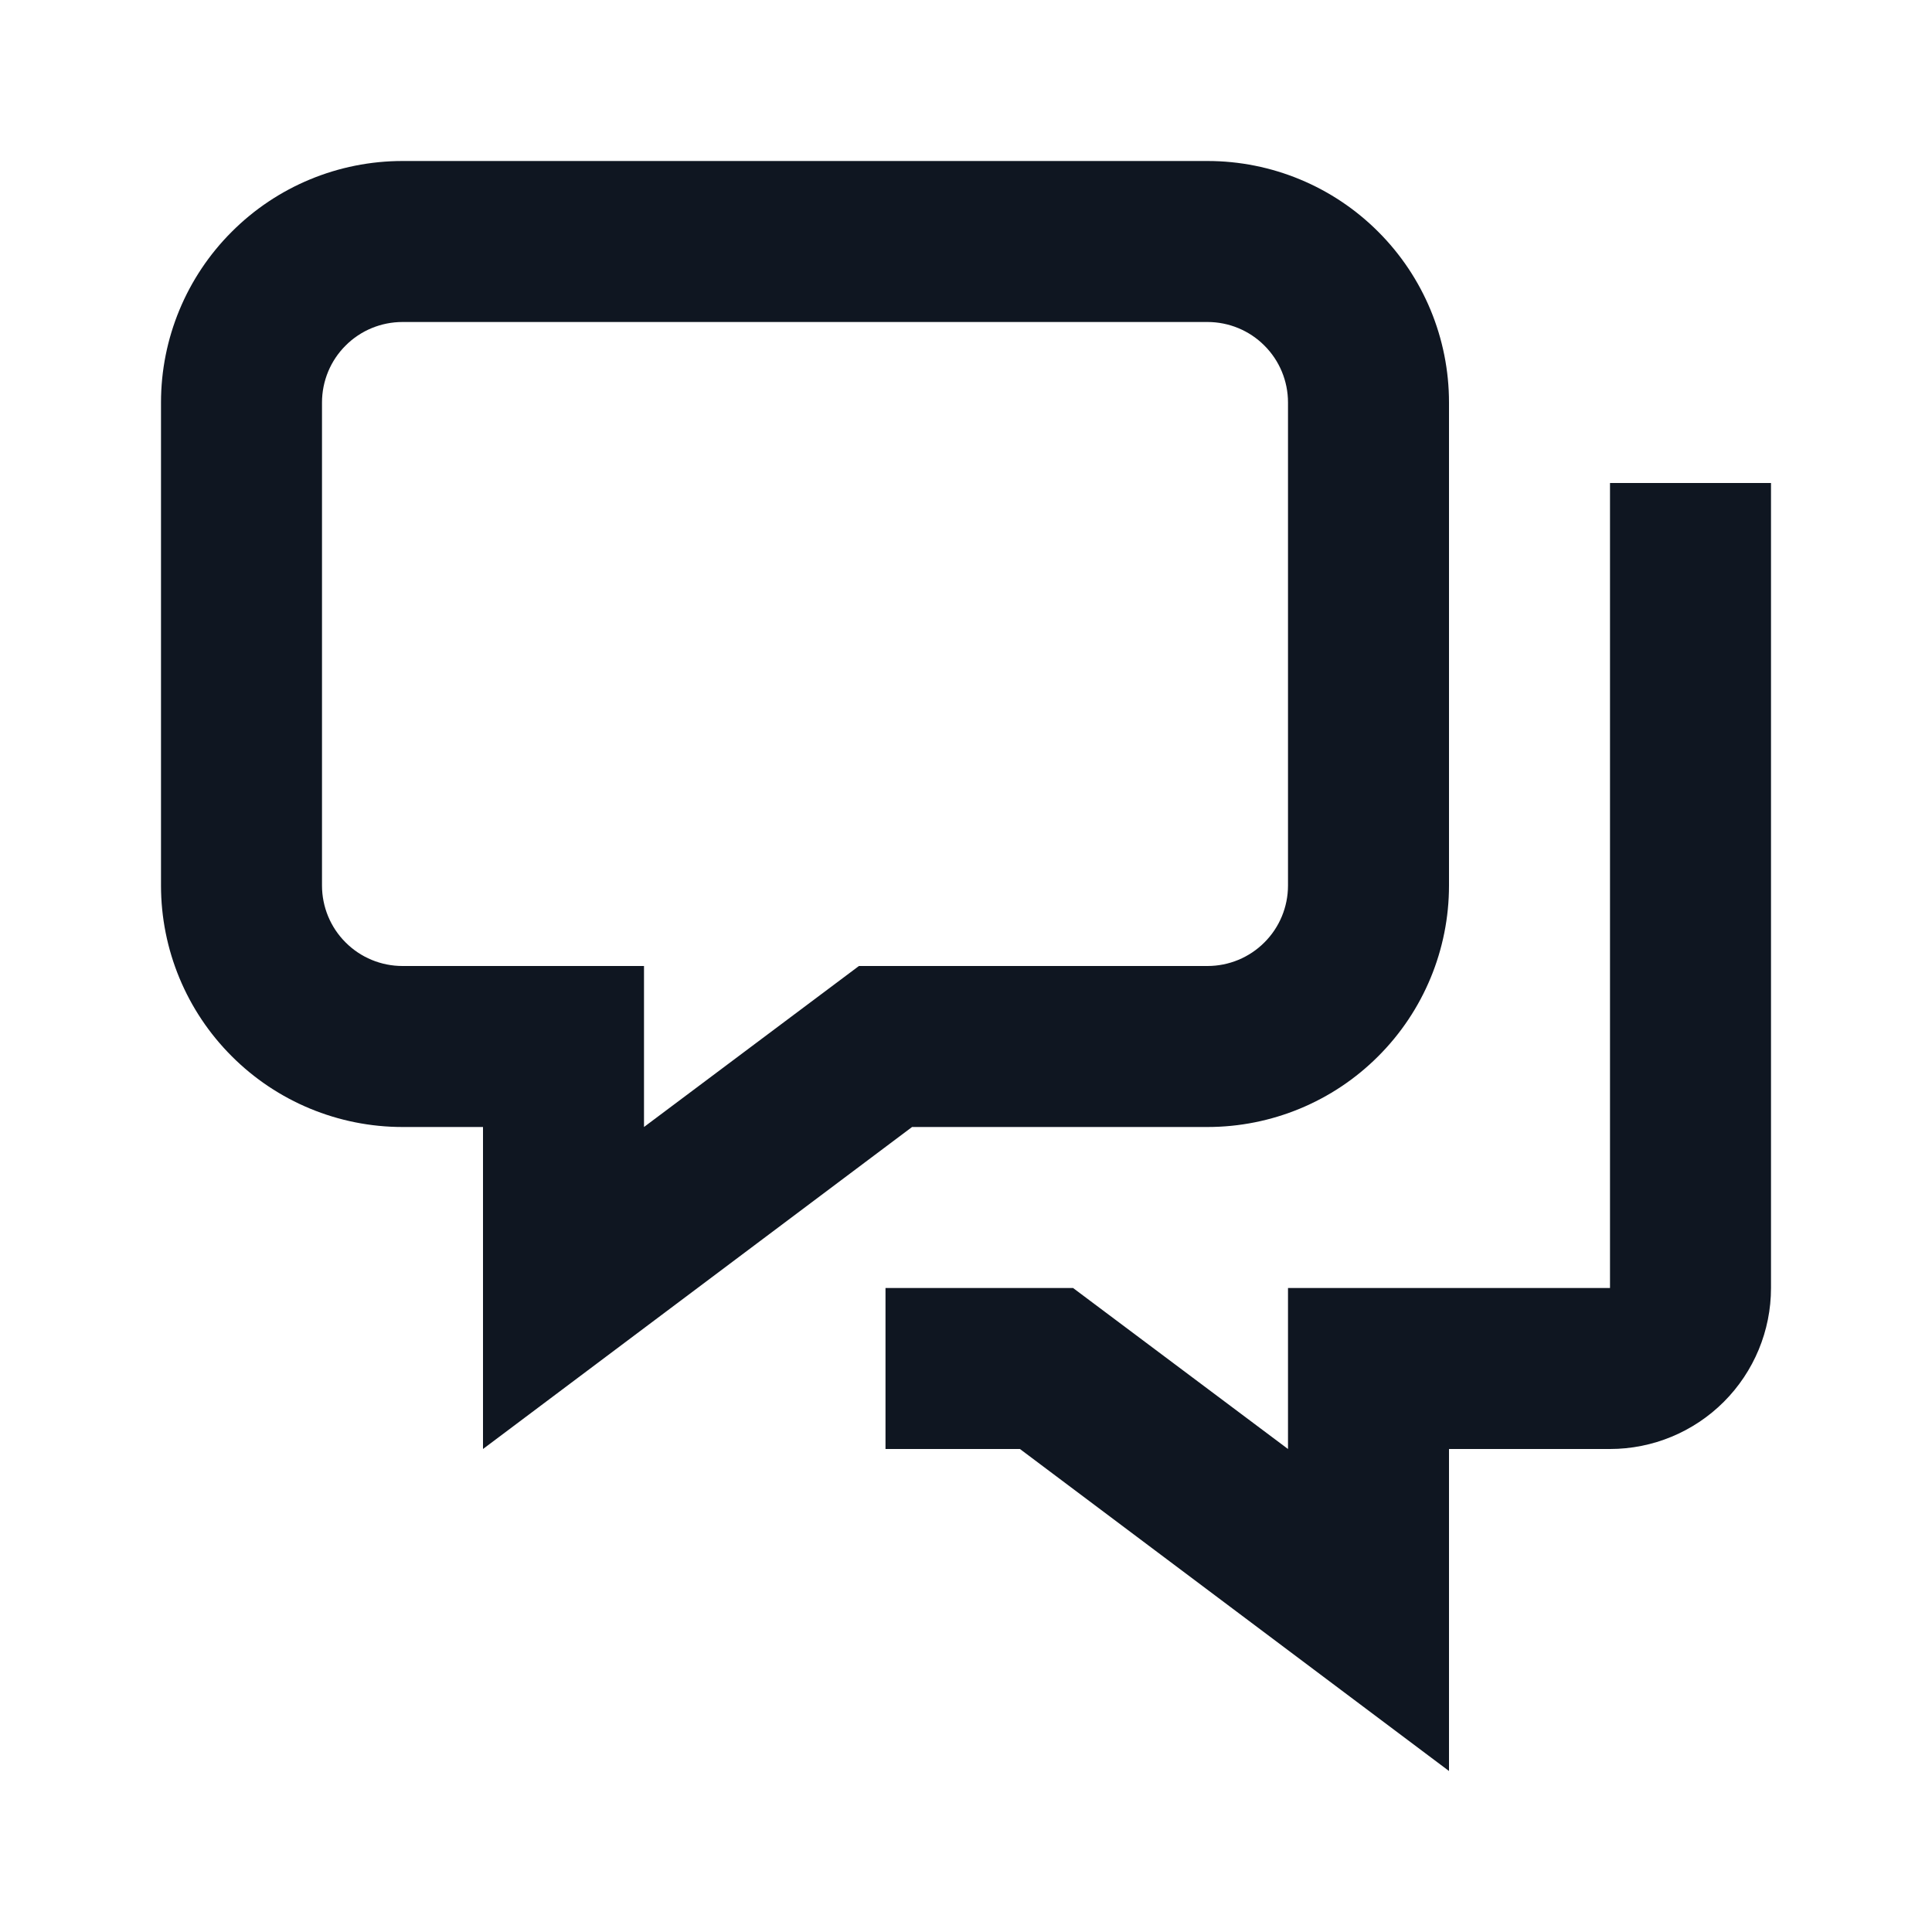
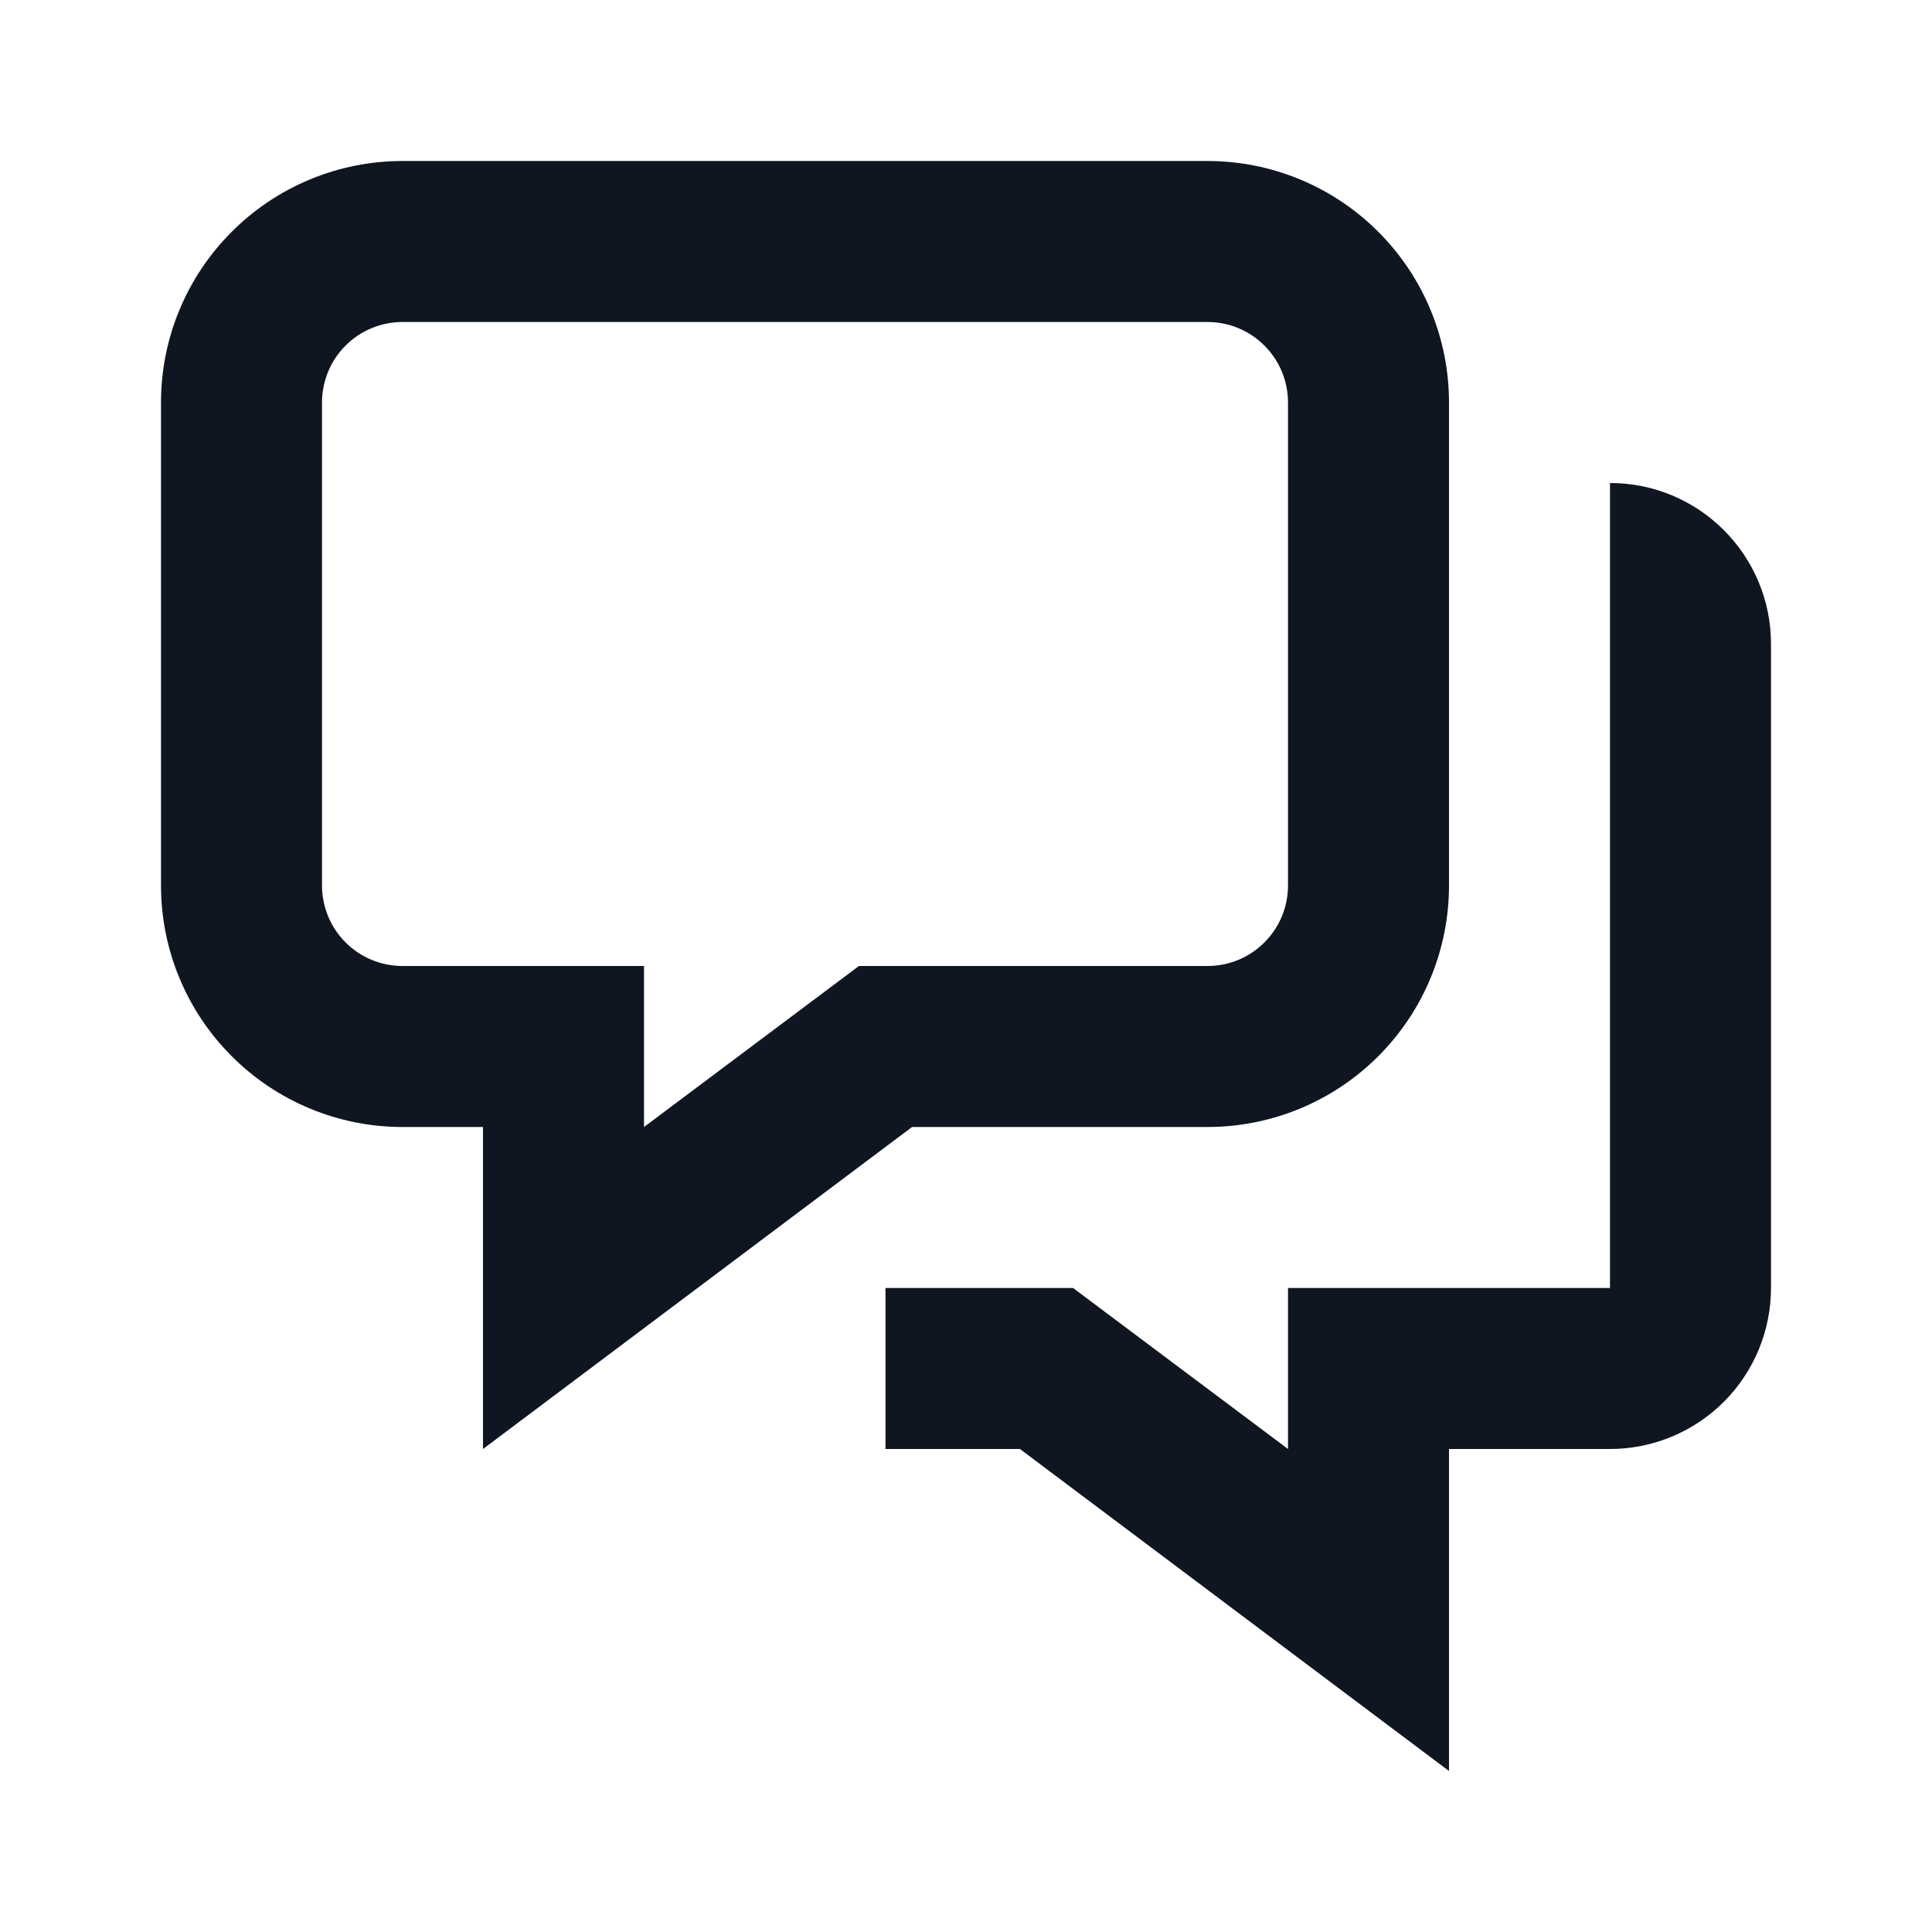
<svg xmlns="http://www.w3.org/2000/svg" width="24" height="24" viewBox="0 0 24 24" fill="none">
-   <path d="M6 18V14H5C4.204 14 3.441 13.684 2.879 13.121C2.316 12.559 2 11.796 2 11V5C2 4.204 2.316 3.441 2.879 2.879C3.441 2.316 4.204 2 5 2H15C15.796 2 16.559 2.316 17.121 2.879C17.684 3.441 18 4.204 18 5V11C18 11.796 17.684 12.559 17.121 13.121C16.559 13.684 15.796 14 15 14H11.33L6 18ZM5 4C4.735 4 4.48 4.105 4.293 4.293C4.105 4.48 4 4.735 4 5V11C4 11.265 4.105 11.52 4.293 11.707C4.48 11.895 4.735 12 5 12H8V14L10.67 12H15C15.265 12 15.52 11.895 15.707 11.707C15.895 11.52 16 11.265 16 11V5C16 4.735 15.895 4.48 15.707 4.293C15.52 4.105 15.265 4 15 4H5ZM18 18H20C20.53 18 21.039 17.789 21.414 17.414C21.789 17.039 22 16.53 22 16V6H20V16H16V18L13.33 16H11V18H12.67L18 22V18Z" fill="#0F1621" />
+   <path d="M6 18V14H5C4.204 14 3.441 13.684 2.879 13.121C2.316 12.559 2 11.796 2 11V5C2 4.204 2.316 3.441 2.879 2.879C3.441 2.316 4.204 2 5 2H15C15.796 2 16.559 2.316 17.121 2.879C17.684 3.441 18 4.204 18 5V11C18 11.796 17.684 12.559 17.121 13.121C16.559 13.684 15.796 14 15 14H11.33L6 18ZM5 4C4.735 4 4.48 4.105 4.293 4.293C4.105 4.48 4 4.735 4 5V11C4 11.265 4.105 11.52 4.293 11.707C4.48 11.895 4.735 12 5 12H8V14L10.67 12H15C15.265 12 15.52 11.895 15.707 11.707C15.895 11.52 16 11.265 16 11V5C16 4.735 15.895 4.48 15.707 4.293C15.52 4.105 15.265 4 15 4H5ZM18 18H20C20.53 18 21.039 17.789 21.414 17.414C21.789 17.039 22 16.53 22 16V8C22 6.895 21.105 6 20 6V16H16V18L13.33 16H11V18H12.67L18 22V18Z" fill="#0F1621" />
</svg>
